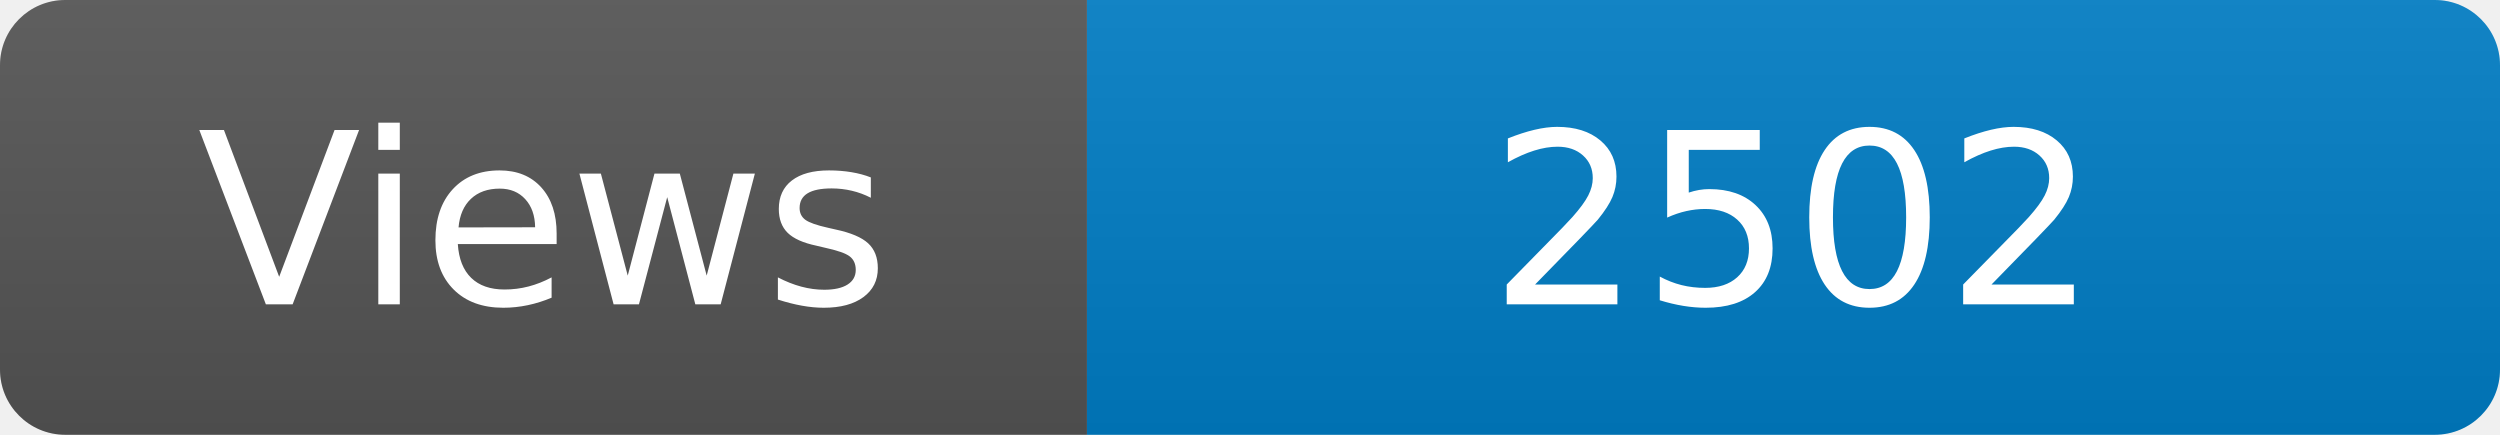
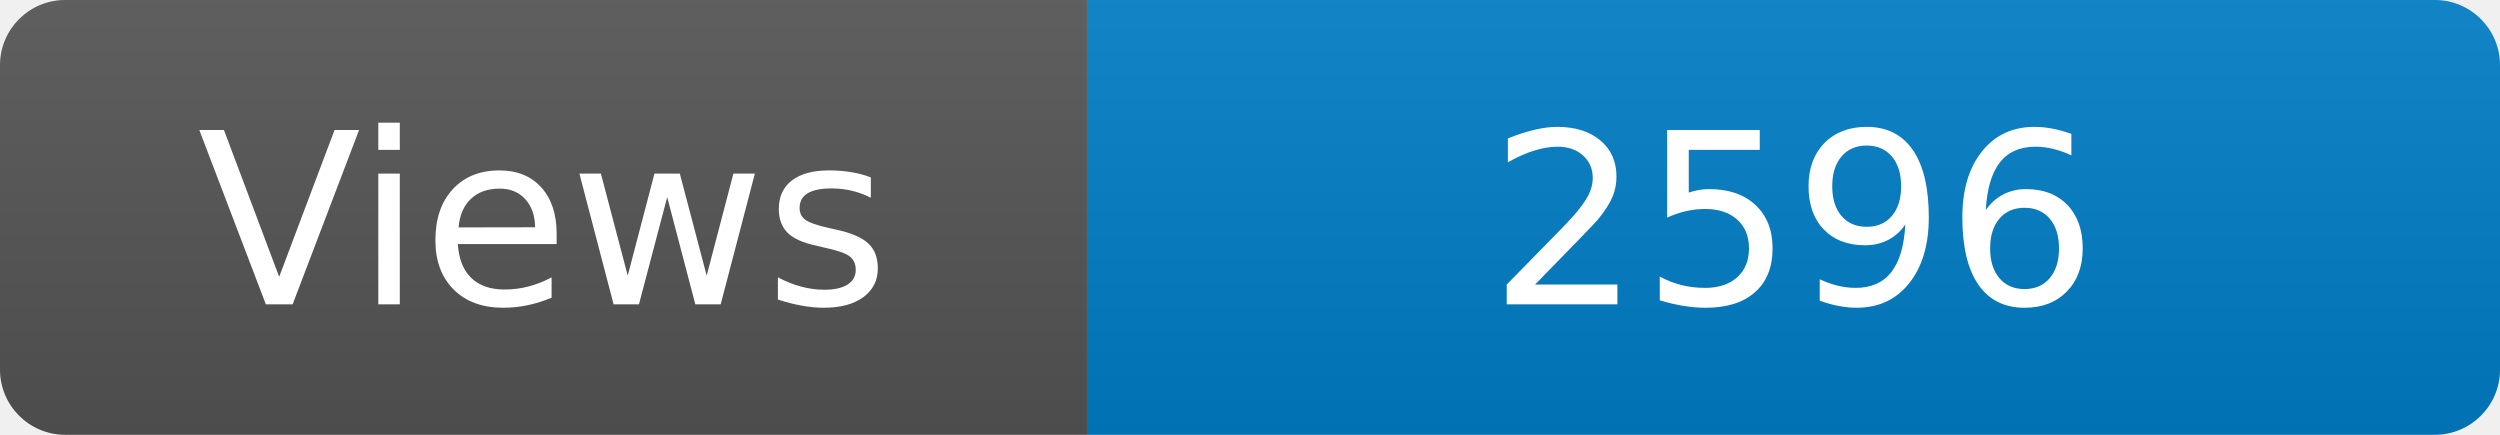
<svg xmlns="http://www.w3.org/2000/svg" width="115" height="20" role="img" aria-label="Maintained?: yes">
  <linearGradient id="s" x2="0" y2="100%">
    <stop offset="0" stop-color="#bbb" stop-opacity=".1" />
    <stop offset="1" stop-opacity=".1" />
  </linearGradient>
  <clipPath id="r">
    <rect width="115" height="20" rx="3" fill="#fff" />
  </clipPath>
  <g clip-path="url(#r)">
    <rect width="50" height="20" fill="#555" />
    <rect x="50" width="160" height="20" fill="#007ec6" />
    <rect width="115" height="20" fill="url(#s)" />
  </g>
  <g fill="#fff" text-anchor="middle" font-family="Verdana,Geneva,DejaVu Sans,sans-serif" font-size="110">
    <text x="250" y="140" transform="scale(.1)" fill="#fff">Views</text>
-     <text x="825" y="140" transform="scale(.1)" fill="#fff">2502</text>
+     <text x="825" y="140" transform="scale(.1)" fill="#fff">2596</text>
  </g>
</svg>
